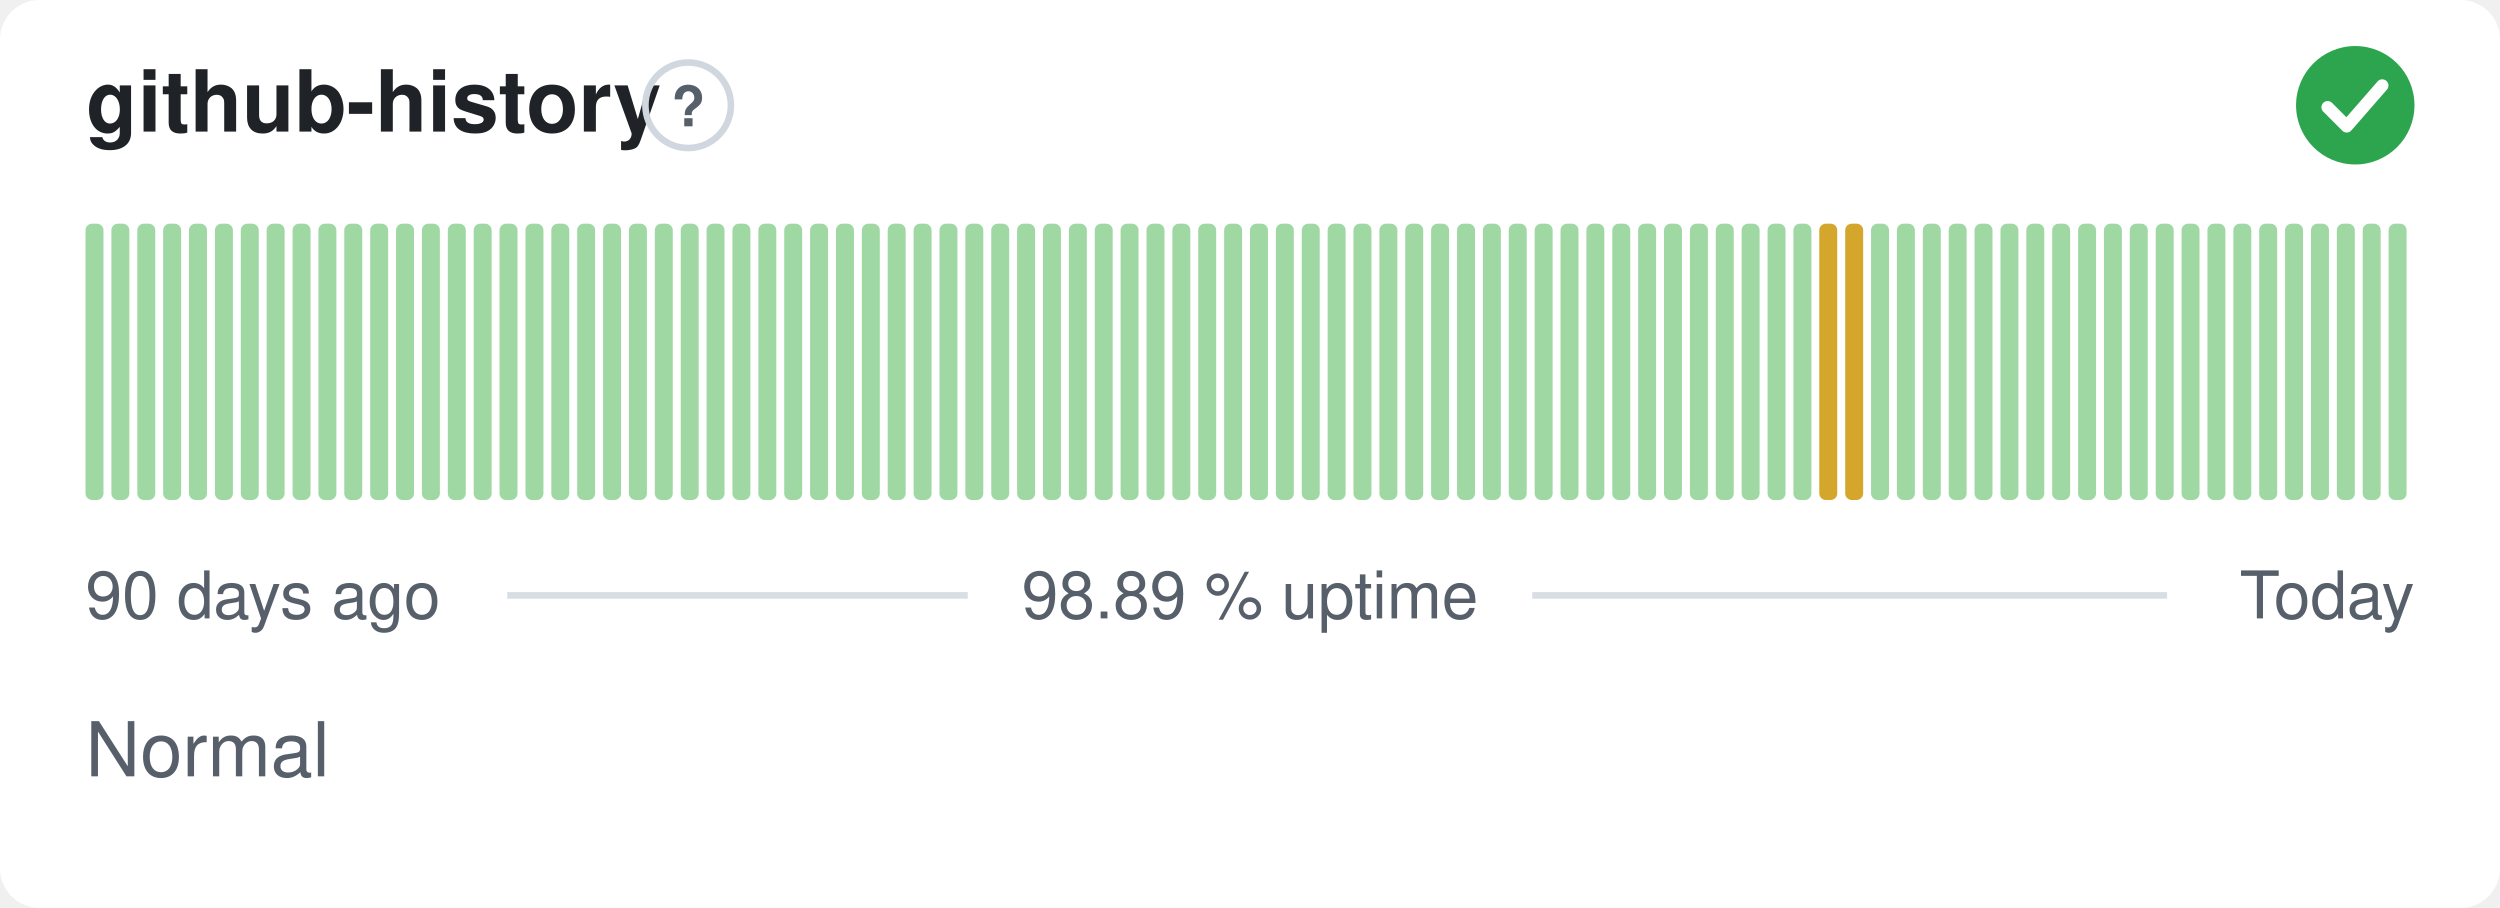
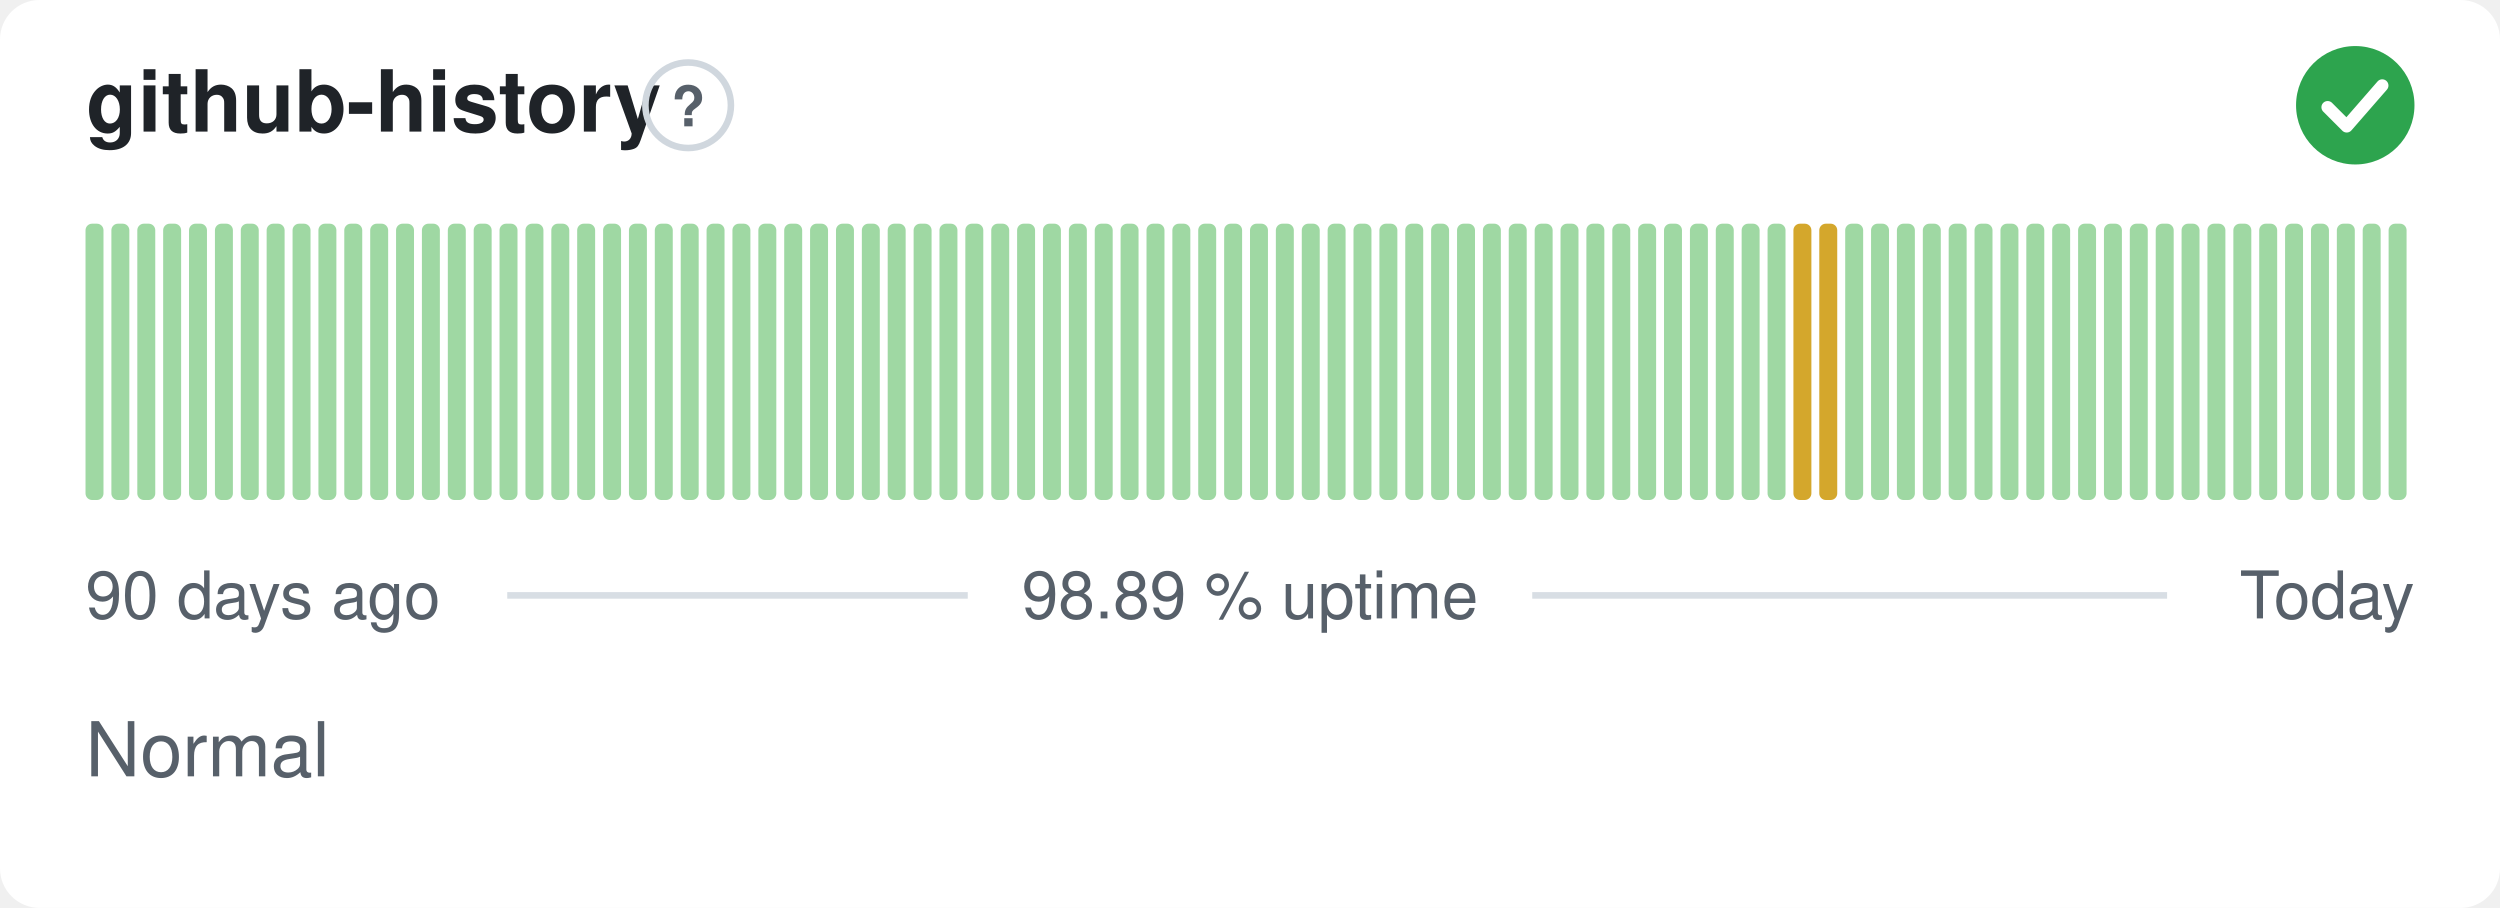
<svg xmlns="http://www.w3.org/2000/svg" width="380" height="138" viewBox="0 0 380 138" role="img" aria-label="github-history: Normal, 98.89 % uptime over the last 90 days" font-family="-apple-system,BlinkMacSystemFont,'Segoe UI',Helvetica,Arial,sans-serif">
  <style>
    @media (prefers-color-scheme: dark) {
      .bg { fill: #0d1117 }
      .title { fill: #e6edf3 }
      .muted { fill: #8b949e }
      .hint { stroke: #30363d }
      .rule { stroke: #30363d }
      .nodata { fill: #21262d }
    }
  </style>
  <rect class="bg" width="380" height="138" rx="6" fill="#ffffff" />
  <text class="title" x="13" y="20" font-size="13" font-weight="600" fill="#1f2328">github-history</text>
  <circle class="hint" cx="104.6" cy="16" r="6.5" fill="none" stroke="#d0d7de" stroke-width="1" />
  <text class="muted" x="104.6" y="19.2" text-anchor="middle" font-size="8.5" font-weight="700" fill="#57606a">?</text>
  <circle cx="358" cy="16" r="9" fill="#2da44e" />
  <path d="M353.80 16.30l2.90 2.90 5.40 -6.20" fill="none" stroke="#fff" stroke-width="1.89" stroke-linecap="round" stroke-linejoin="round" />
  <rect x="13.00" y="34.00" width="2.73" height="42.00" rx="1" fill="#9fd8a3" />
  <rect x="16.93" y="34.00" width="2.73" height="42.00" rx="1" fill="#9fd8a3" />
  <rect x="20.87" y="34.00" width="2.73" height="42.00" rx="1" fill="#9fd8a3" />
  <rect x="24.80" y="34.00" width="2.73" height="42.00" rx="1" fill="#9fd8a3" />
  <rect x="28.73" y="34.00" width="2.73" height="42.00" rx="1" fill="#9fd8a3" />
  <rect x="32.67" y="34.00" width="2.73" height="42.00" rx="1" fill="#9fd8a3" />
  <rect x="36.60" y="34.00" width="2.73" height="42.00" rx="1" fill="#9fd8a3" />
  <rect x="40.53" y="34.00" width="2.73" height="42.00" rx="1" fill="#9fd8a3" />
  <rect x="44.47" y="34.00" width="2.73" height="42.00" rx="1" fill="#9fd8a3" />
  <rect x="48.40" y="34.00" width="2.73" height="42.00" rx="1" fill="#9fd8a3" />
  <rect x="52.33" y="34.00" width="2.73" height="42.00" rx="1" fill="#9fd8a3" />
  <rect x="56.27" y="34.00" width="2.73" height="42.00" rx="1" fill="#9fd8a3" />
  <rect x="60.20" y="34.00" width="2.73" height="42.00" rx="1" fill="#9fd8a3" />
  <rect x="64.13" y="34.00" width="2.73" height="42.00" rx="1" fill="#9fd8a3" />
  <rect x="68.07" y="34.00" width="2.73" height="42.00" rx="1" fill="#9fd8a3" />
  <rect x="72.00" y="34.00" width="2.73" height="42.00" rx="1" fill="#9fd8a3" />
  <rect x="75.93" y="34.00" width="2.73" height="42.00" rx="1" fill="#9fd8a3" />
  <rect x="79.87" y="34.00" width="2.73" height="42.00" rx="1" fill="#9fd8a3" />
  <rect x="83.80" y="34.00" width="2.73" height="42.00" rx="1" fill="#9fd8a3" />
  <rect x="87.73" y="34.00" width="2.73" height="42.00" rx="1" fill="#9fd8a3" />
  <rect x="91.67" y="34.00" width="2.73" height="42.00" rx="1" fill="#9fd8a3" />
  <rect x="95.60" y="34.00" width="2.73" height="42.00" rx="1" fill="#9fd8a3" />
  <rect x="99.53" y="34.00" width="2.73" height="42.00" rx="1" fill="#9fd8a3" />
  <rect x="103.47" y="34.00" width="2.73" height="42.00" rx="1" fill="#9fd8a3" />
  <rect x="107.40" y="34.00" width="2.73" height="42.00" rx="1" fill="#9fd8a3" />
  <rect x="111.33" y="34.00" width="2.73" height="42.00" rx="1" fill="#9fd8a3" />
  <rect x="115.27" y="34.00" width="2.73" height="42.00" rx="1" fill="#9fd8a3" />
  <rect x="119.20" y="34.00" width="2.73" height="42.00" rx="1" fill="#9fd8a3" />
  <rect x="123.13" y="34.00" width="2.73" height="42.00" rx="1" fill="#9fd8a3" />
  <rect x="127.07" y="34.00" width="2.73" height="42.00" rx="1" fill="#9fd8a3" />
  <rect x="131.00" y="34.00" width="2.73" height="42.00" rx="1" fill="#9fd8a3" />
  <rect x="134.93" y="34.00" width="2.73" height="42.00" rx="1" fill="#9fd8a3" />
  <rect x="138.87" y="34.00" width="2.73" height="42.00" rx="1" fill="#9fd8a3" />
  <rect x="142.80" y="34.00" width="2.73" height="42.00" rx="1" fill="#9fd8a3" />
  <rect x="146.73" y="34.00" width="2.73" height="42.00" rx="1" fill="#9fd8a3" />
  <rect x="150.67" y="34.00" width="2.73" height="42.00" rx="1" fill="#9fd8a3" />
  <rect x="154.60" y="34.00" width="2.73" height="42.00" rx="1" fill="#9fd8a3" />
  <rect x="158.53" y="34.00" width="2.73" height="42.00" rx="1" fill="#9fd8a3" />
  <rect x="162.47" y="34.00" width="2.73" height="42.00" rx="1" fill="#9fd8a3" />
  <rect x="166.40" y="34.00" width="2.73" height="42.00" rx="1" fill="#9fd8a3" />
  <rect x="170.33" y="34.00" width="2.73" height="42.00" rx="1" fill="#9fd8a3" />
  <rect x="174.27" y="34.00" width="2.73" height="42.00" rx="1" fill="#9fd8a3" />
  <rect x="178.20" y="34.00" width="2.73" height="42.00" rx="1" fill="#9fd8a3" />
  <rect x="182.13" y="34.00" width="2.73" height="42.00" rx="1" fill="#9fd8a3" />
  <rect x="186.07" y="34.00" width="2.73" height="42.00" rx="1" fill="#9fd8a3" />
  <rect x="190.00" y="34.00" width="2.73" height="42.00" rx="1" fill="#9fd8a3" />
  <rect x="193.93" y="34.00" width="2.73" height="42.00" rx="1" fill="#9fd8a3" />
  <rect x="197.87" y="34.00" width="2.73" height="42.00" rx="1" fill="#9fd8a3" />
  <rect x="201.80" y="34.00" width="2.73" height="42.00" rx="1" fill="#9fd8a3" />
  <rect x="205.73" y="34.00" width="2.73" height="42.00" rx="1" fill="#9fd8a3" />
  <rect x="209.67" y="34.00" width="2.73" height="42.00" rx="1" fill="#9fd8a3" />
  <rect x="213.60" y="34.00" width="2.73" height="42.00" rx="1" fill="#9fd8a3" />
  <rect x="217.53" y="34.00" width="2.73" height="42.00" rx="1" fill="#9fd8a3" />
  <rect x="221.47" y="34.00" width="2.73" height="42.00" rx="1" fill="#9fd8a3" />
  <rect x="225.40" y="34.00" width="2.73" height="42.00" rx="1" fill="#9fd8a3" />
  <rect x="229.33" y="34.00" width="2.73" height="42.00" rx="1" fill="#9fd8a3" />
  <rect x="233.27" y="34.00" width="2.73" height="42.00" rx="1" fill="#9fd8a3" />
  <rect x="237.20" y="34.00" width="2.73" height="42.00" rx="1" fill="#9fd8a3" />
  <rect x="241.13" y="34.00" width="2.73" height="42.00" rx="1" fill="#9fd8a3" />
  <rect x="245.07" y="34.00" width="2.73" height="42.00" rx="1" fill="#9fd8a3" />
  <rect x="249.00" y="34.00" width="2.73" height="42.00" rx="1" fill="#9fd8a3" />
  <rect x="252.93" y="34.00" width="2.73" height="42.00" rx="1" fill="#9fd8a3" />
  <rect x="256.87" y="34.00" width="2.73" height="42.00" rx="1" fill="#9fd8a3" />
  <rect x="260.80" y="34.00" width="2.73" height="42.00" rx="1" fill="#9fd8a3" />
  <rect x="264.73" y="34.00" width="2.73" height="42.00" rx="1" fill="#9fd8a3" />
  <rect x="268.67" y="34.00" width="2.73" height="42.00" rx="1" fill="#9fd8a3" />
-   <rect x="272.60" y="34.00" width="2.73" height="42.00" rx="1" fill="#9fd8a3" />
+   <rect x="272.60" y="34.00" width="2.73" height="42.00" rx="1" fill="#d4a72c" />
  <rect x="276.53" y="34.00" width="2.73" height="42.00" rx="1" fill="#d4a72c" />
-   <rect x="280.47" y="34.00" width="2.73" height="42.00" rx="1" fill="#d4a72c" />
+   <rect x="280.47" y="34.00" width="2.73" height="42.00" rx="1" fill="#9fd8a3" />
  <rect x="284.40" y="34.00" width="2.73" height="42.00" rx="1" fill="#9fd8a3" />
  <rect x="288.33" y="34.00" width="2.73" height="42.00" rx="1" fill="#9fd8a3" />
  <rect x="292.27" y="34.00" width="2.73" height="42.00" rx="1" fill="#9fd8a3" />
  <rect x="296.20" y="34.00" width="2.73" height="42.00" rx="1" fill="#9fd8a3" />
  <rect x="300.13" y="34.00" width="2.73" height="42.00" rx="1" fill="#9fd8a3" />
  <rect x="304.07" y="34.00" width="2.73" height="42.00" rx="1" fill="#9fd8a3" />
  <rect x="308.00" y="34.00" width="2.73" height="42.00" rx="1" fill="#9fd8a3" />
  <rect x="311.93" y="34.00" width="2.73" height="42.00" rx="1" fill="#9fd8a3" />
  <rect x="315.87" y="34.00" width="2.73" height="42.00" rx="1" fill="#9fd8a3" />
  <rect x="319.80" y="34.00" width="2.73" height="42.00" rx="1" fill="#9fd8a3" />
  <rect x="323.73" y="34.00" width="2.73" height="42.00" rx="1" fill="#9fd8a3" />
  <rect x="327.67" y="34.00" width="2.73" height="42.00" rx="1" fill="#9fd8a3" />
  <rect x="331.60" y="34.00" width="2.73" height="42.00" rx="1" fill="#9fd8a3" />
  <rect x="335.53" y="34.00" width="2.73" height="42.00" rx="1" fill="#9fd8a3" />
  <rect x="339.47" y="34.00" width="2.73" height="42.00" rx="1" fill="#9fd8a3" />
  <rect x="343.40" y="34.00" width="2.73" height="42.00" rx="1" fill="#9fd8a3" />
  <rect x="347.33" y="34.00" width="2.73" height="42.00" rx="1" fill="#9fd8a3" />
  <rect x="351.27" y="34.00" width="2.73" height="42.00" rx="1" fill="#9fd8a3" />
  <rect x="355.20" y="34.00" width="2.73" height="42.00" rx="1" fill="#9fd8a3" />
  <rect x="359.13" y="34.00" width="2.73" height="42.00" rx="1" fill="#9fd8a3" />
  <rect x="363.07" y="34.00" width="2.73" height="42.00" rx="1" fill="#9fd8a3" />
  <text class="muted" x="13" y="94" font-size="10" fill="#57606a">90 days ago</text>
  <text class="muted" x="190" y="94" text-anchor="middle" font-size="10" fill="#57606a">98.89 % uptime</text>
  <text class="muted" x="367" y="94" text-anchor="end" font-size="10" fill="#57606a">Today</text>
  <line class="rule" x1="77.1" y1="90.5" x2="147.1" y2="90.5" stroke="#d8dee4" stroke-width="1" />
  <line class="rule" x1="232.9" y1="90.5" x2="329.4" y2="90.5" stroke="#d8dee4" stroke-width="1" />
  <text class="muted" x="13" y="118" font-size="11.5" fill="#57606a">Normal</text>
</svg>
